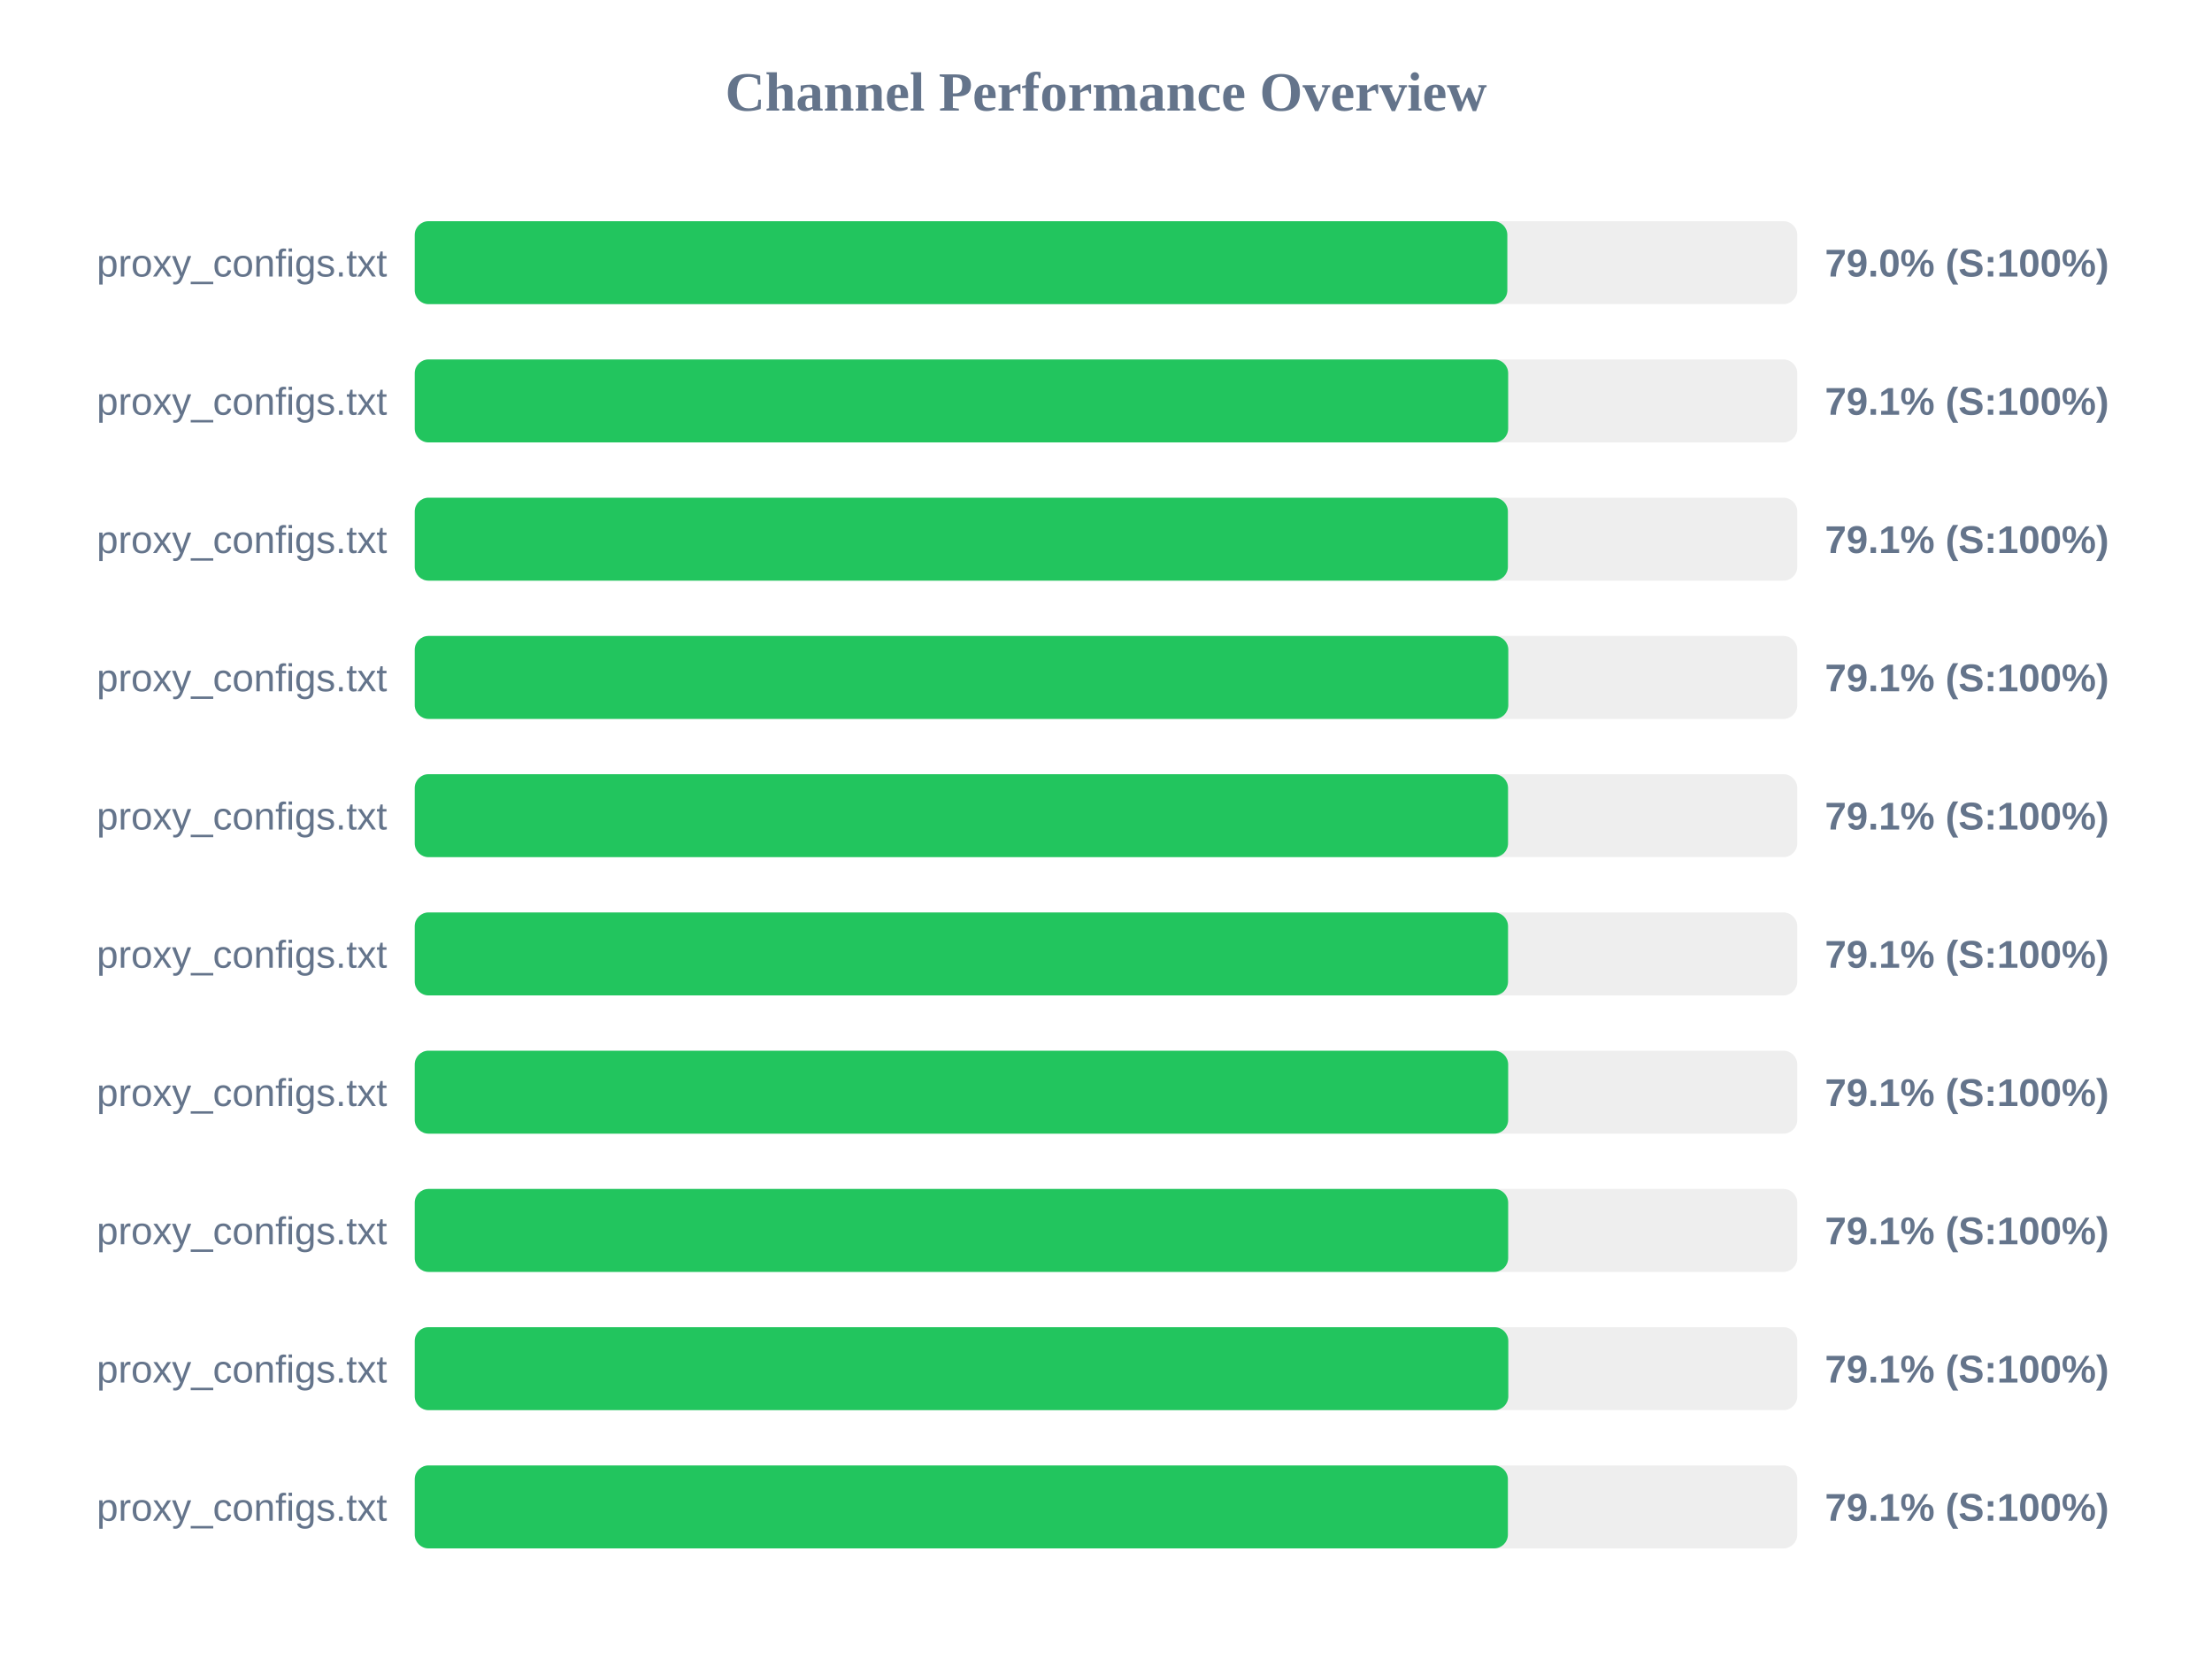
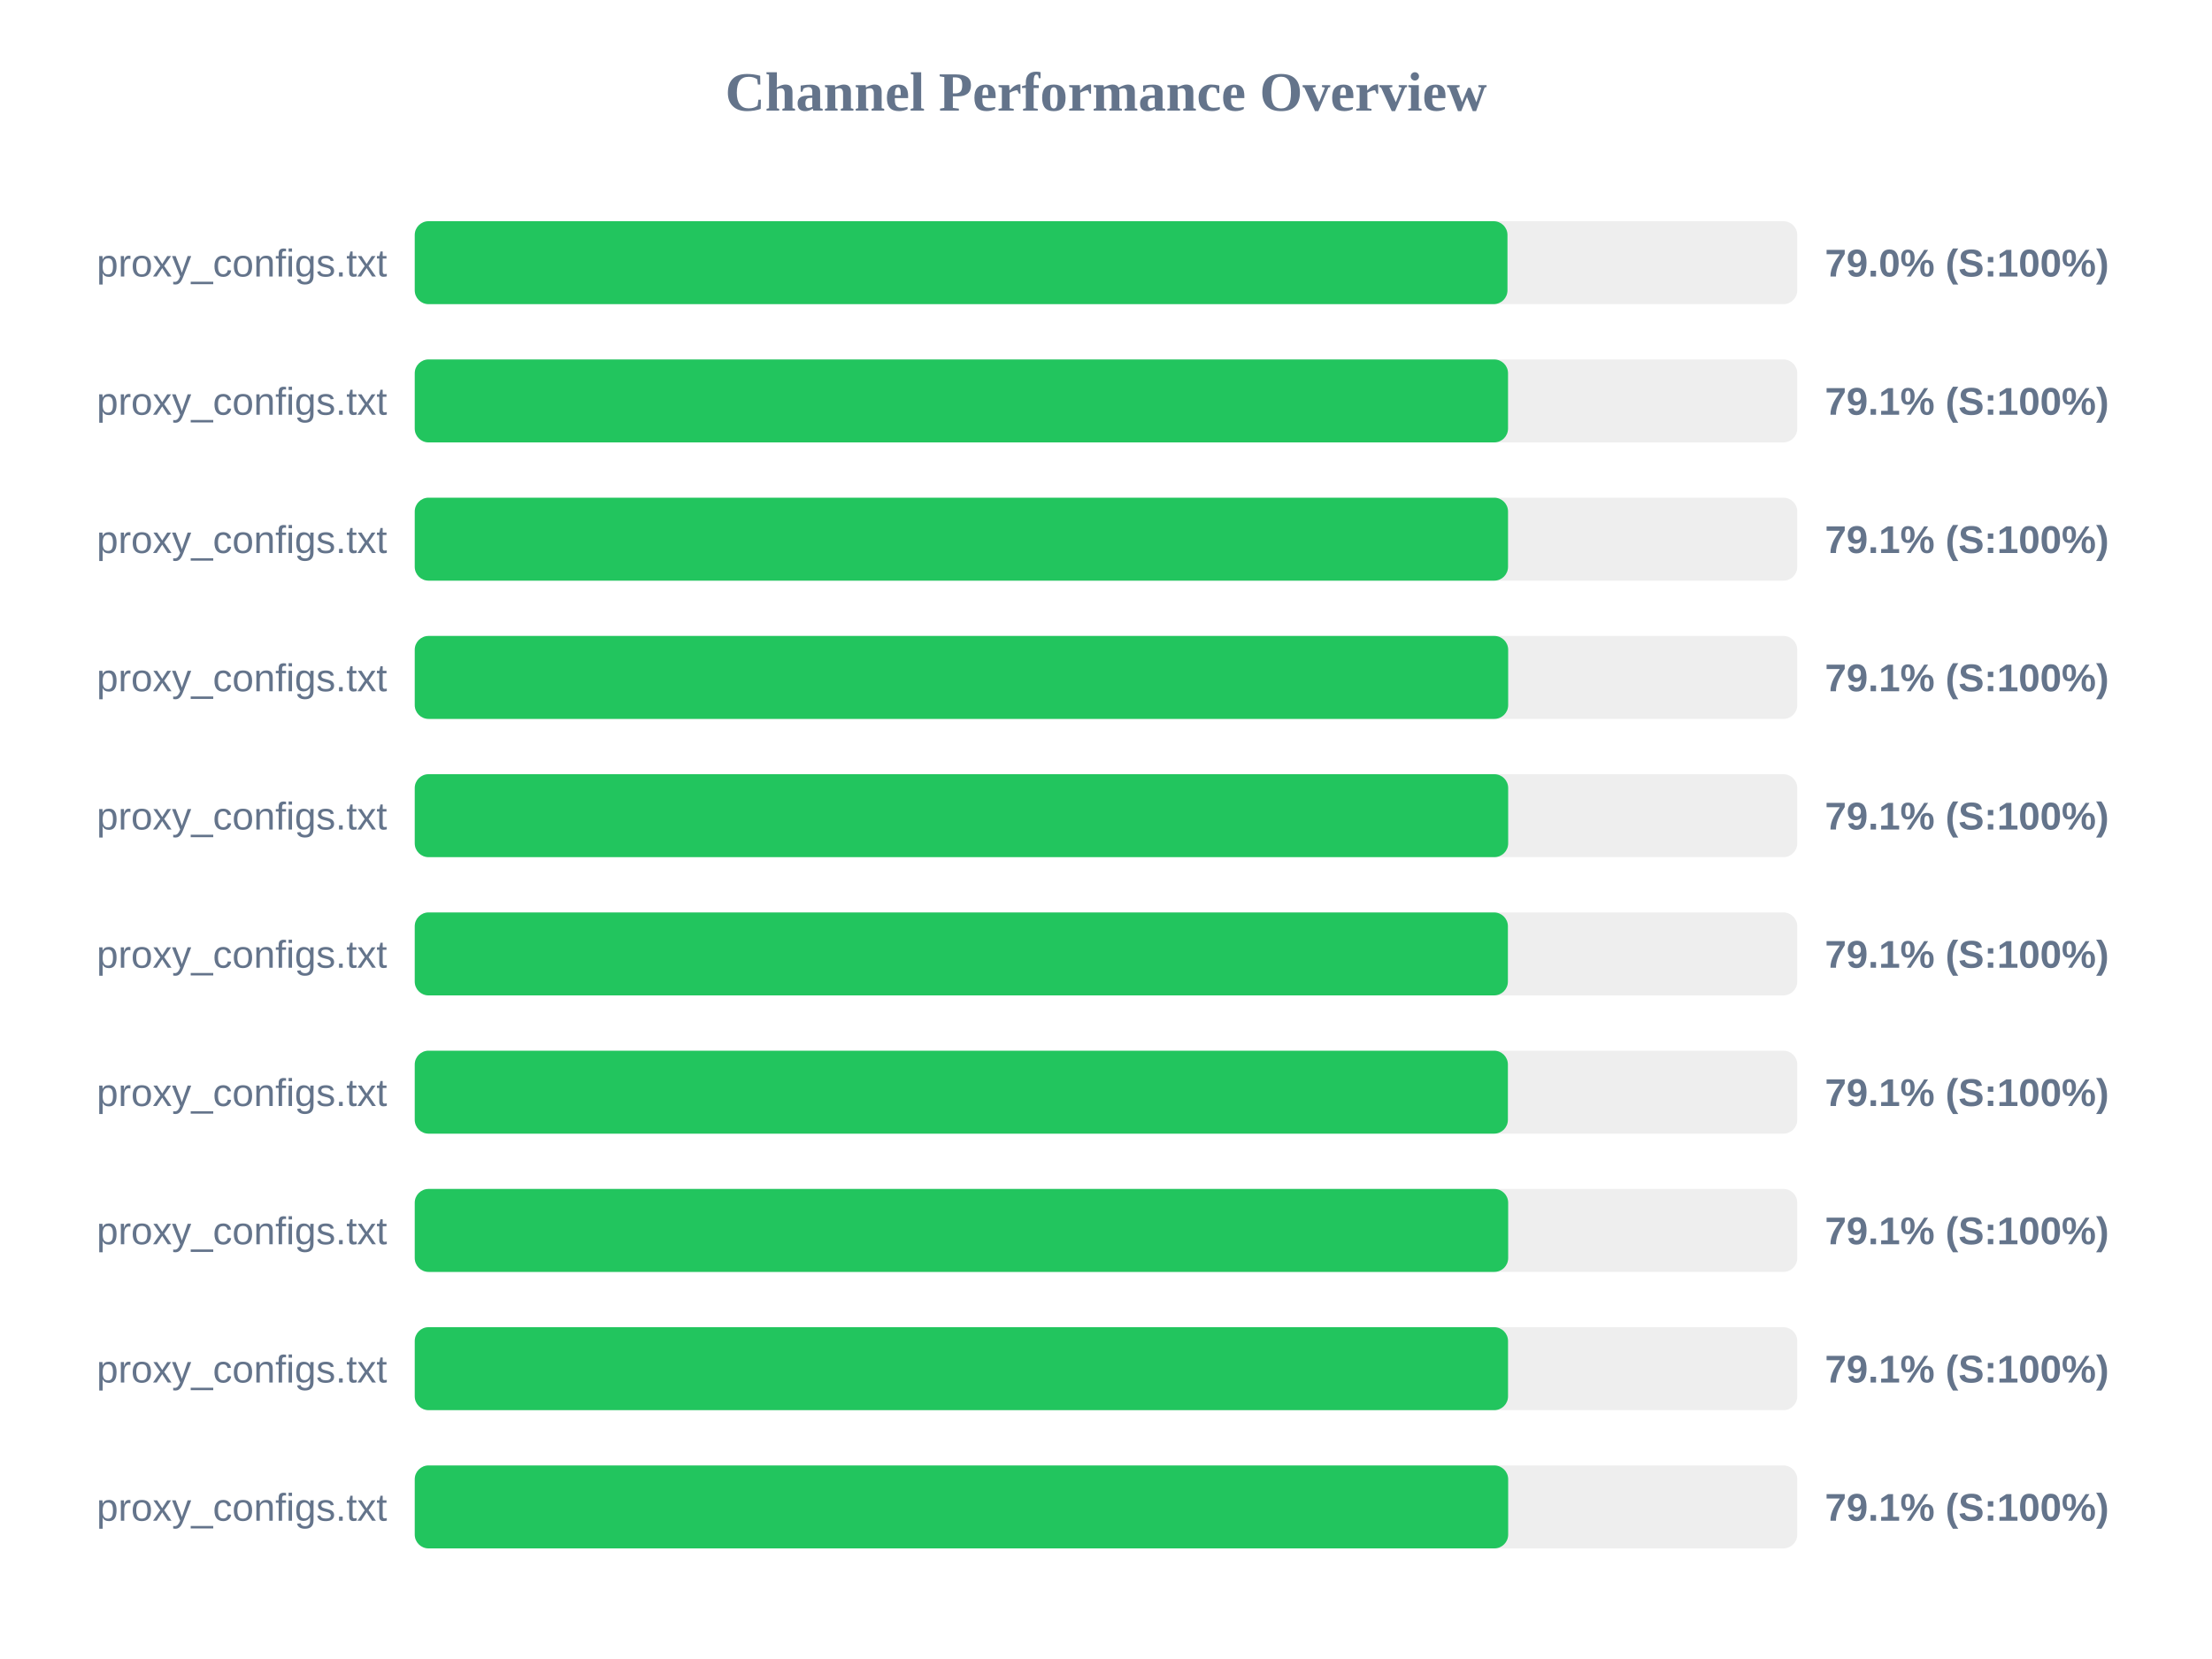
<svg xmlns="http://www.w3.org/2000/svg" width="800" height="600" version="1.1">
  <style>
        .row { font: 14px Arial; fill: #64748b; }
        .score { font: bold 14px Arial; fill: #64748b; }
    </style>
  <text x="400" y="40" text-anchor="middle" font-size="20px" font-weight="bold" fill="#64748b">Channel Performance Overview</text>
  <rect x="150" y="80" width="500" height="30" fill="#eee" rx="5" />
-   <rect x="150" y="80" width="395.15" height="30" fill="#22c55e" rx="5" />
+   <rect x="150" y="80" width="395.2" height="30" fill="#22c55e" rx="5" />
  <text x="140" y="100" text-anchor="end" class="row">proxy_configs.txt</text>
  <text x="660" y="100" text-anchor="start" class="score">79.0% (S:100%)</text>
  <rect x="150" y="130" width="500" height="30" fill="#eee" rx="5" />
-   <rect x="150" y="130" width="395.45" height="30" fill="#22c55e" rx="5" />
+   <rect x="150" y="130" width="395.4" height="30" fill="#22c55e" rx="5" />
  <text x="140" y="150" text-anchor="end" class="row">proxy_configs.txt</text>
  <text x="660" y="150" text-anchor="start" class="score">79.1% (S:100%)</text>
  <rect x="150" y="180" width="500" height="30" fill="#eee" rx="5" />
-   <rect x="150" y="180" width="395.35" height="30" fill="#22c55e" rx="5" />
+   <rect x="150" y="180" width="395.4" height="30" fill="#22c55e" rx="5" />
  <text x="140" y="200" text-anchor="end" class="row">proxy_configs.txt</text>
  <text x="660" y="200" text-anchor="start" class="score">79.1% (S:100%)</text>
  <rect x="150" y="230" width="500" height="30" fill="#eee" rx="5" />
-   <rect x="150" y="230" width="395.5" height="30" fill="#22c55e" rx="5" />
+   <rect x="150" y="230" width="395.45" height="30" fill="#22c55e" rx="5" />
  <text x="140" y="250" text-anchor="end" class="row">proxy_configs.txt</text>
  <text x="660" y="250" text-anchor="start" class="score">79.1% (S:100%)</text>
  <rect x="150" y="280" width="500" height="30" fill="#eee" rx="5" />
-   <rect x="150" y="280" width="395.4" height="30" fill="#22c55e" rx="5" />
+   <rect x="150" y="280" width="395.45" height="30" fill="#22c55e" rx="5" />
  <text x="140" y="300" text-anchor="end" class="row">proxy_configs.txt</text>
  <text x="660" y="300" text-anchor="start" class="score">79.1% (S:100%)</text>
  <rect x="150" y="330" width="500" height="30" fill="#eee" rx="5" />
-   <rect x="150" y="330" width="395.4" height="30" fill="#22c55e" rx="5" />
+   <rect x="150" y="330" width="395.35" height="30" fill="#22c55e" rx="5" />
  <text x="140" y="350" text-anchor="end" class="row">proxy_configs.txt</text>
  <text x="660" y="350" text-anchor="start" class="score">79.1% (S:100%)</text>
  <rect x="150" y="380" width="500" height="30" fill="#eee" rx="5" />
-   <rect x="150" y="380" width="395.45" height="30" fill="#22c55e" rx="5" />
+   <rect x="150" y="380" width="395.35" height="30" fill="#22c55e" rx="5" />
  <text x="140" y="400" text-anchor="end" class="row">proxy_configs.txt</text>
  <text x="660" y="400" text-anchor="start" class="score">79.1% (S:100%)</text>
  <rect x="150" y="430" width="500" height="30" fill="#eee" rx="5" />
  <rect x="150" y="430" width="395.45" height="30" fill="#22c55e" rx="5" />
  <text x="140" y="450" text-anchor="end" class="row">proxy_configs.txt</text>
  <text x="660" y="450" text-anchor="start" class="score">79.1% (S:100%)</text>
  <rect x="150" y="480" width="500" height="30" fill="#eee" rx="5" />
-   <rect x="150" y="480" width="395.5" height="30" fill="#22c55e" rx="5" />
+   <rect x="150" y="480" width="395.4" height="30" fill="#22c55e" rx="5" />
  <text x="140" y="500" text-anchor="end" class="row">proxy_configs.txt</text>
  <text x="660" y="500" text-anchor="start" class="score">79.1% (S:100%)</text>
  <rect x="150" y="530" width="500" height="30" fill="#eee" rx="5" />
-   <rect x="150" y="530" width="395.35" height="30" fill="#22c55e" rx="5" />
+   <rect x="150" y="530" width="395.45" height="30" fill="#22c55e" rx="5" />
  <text x="140" y="550" text-anchor="end" class="row">proxy_configs.txt</text>
  <text x="660" y="550" text-anchor="start" class="score">79.1% (S:100%)</text>
</svg>
